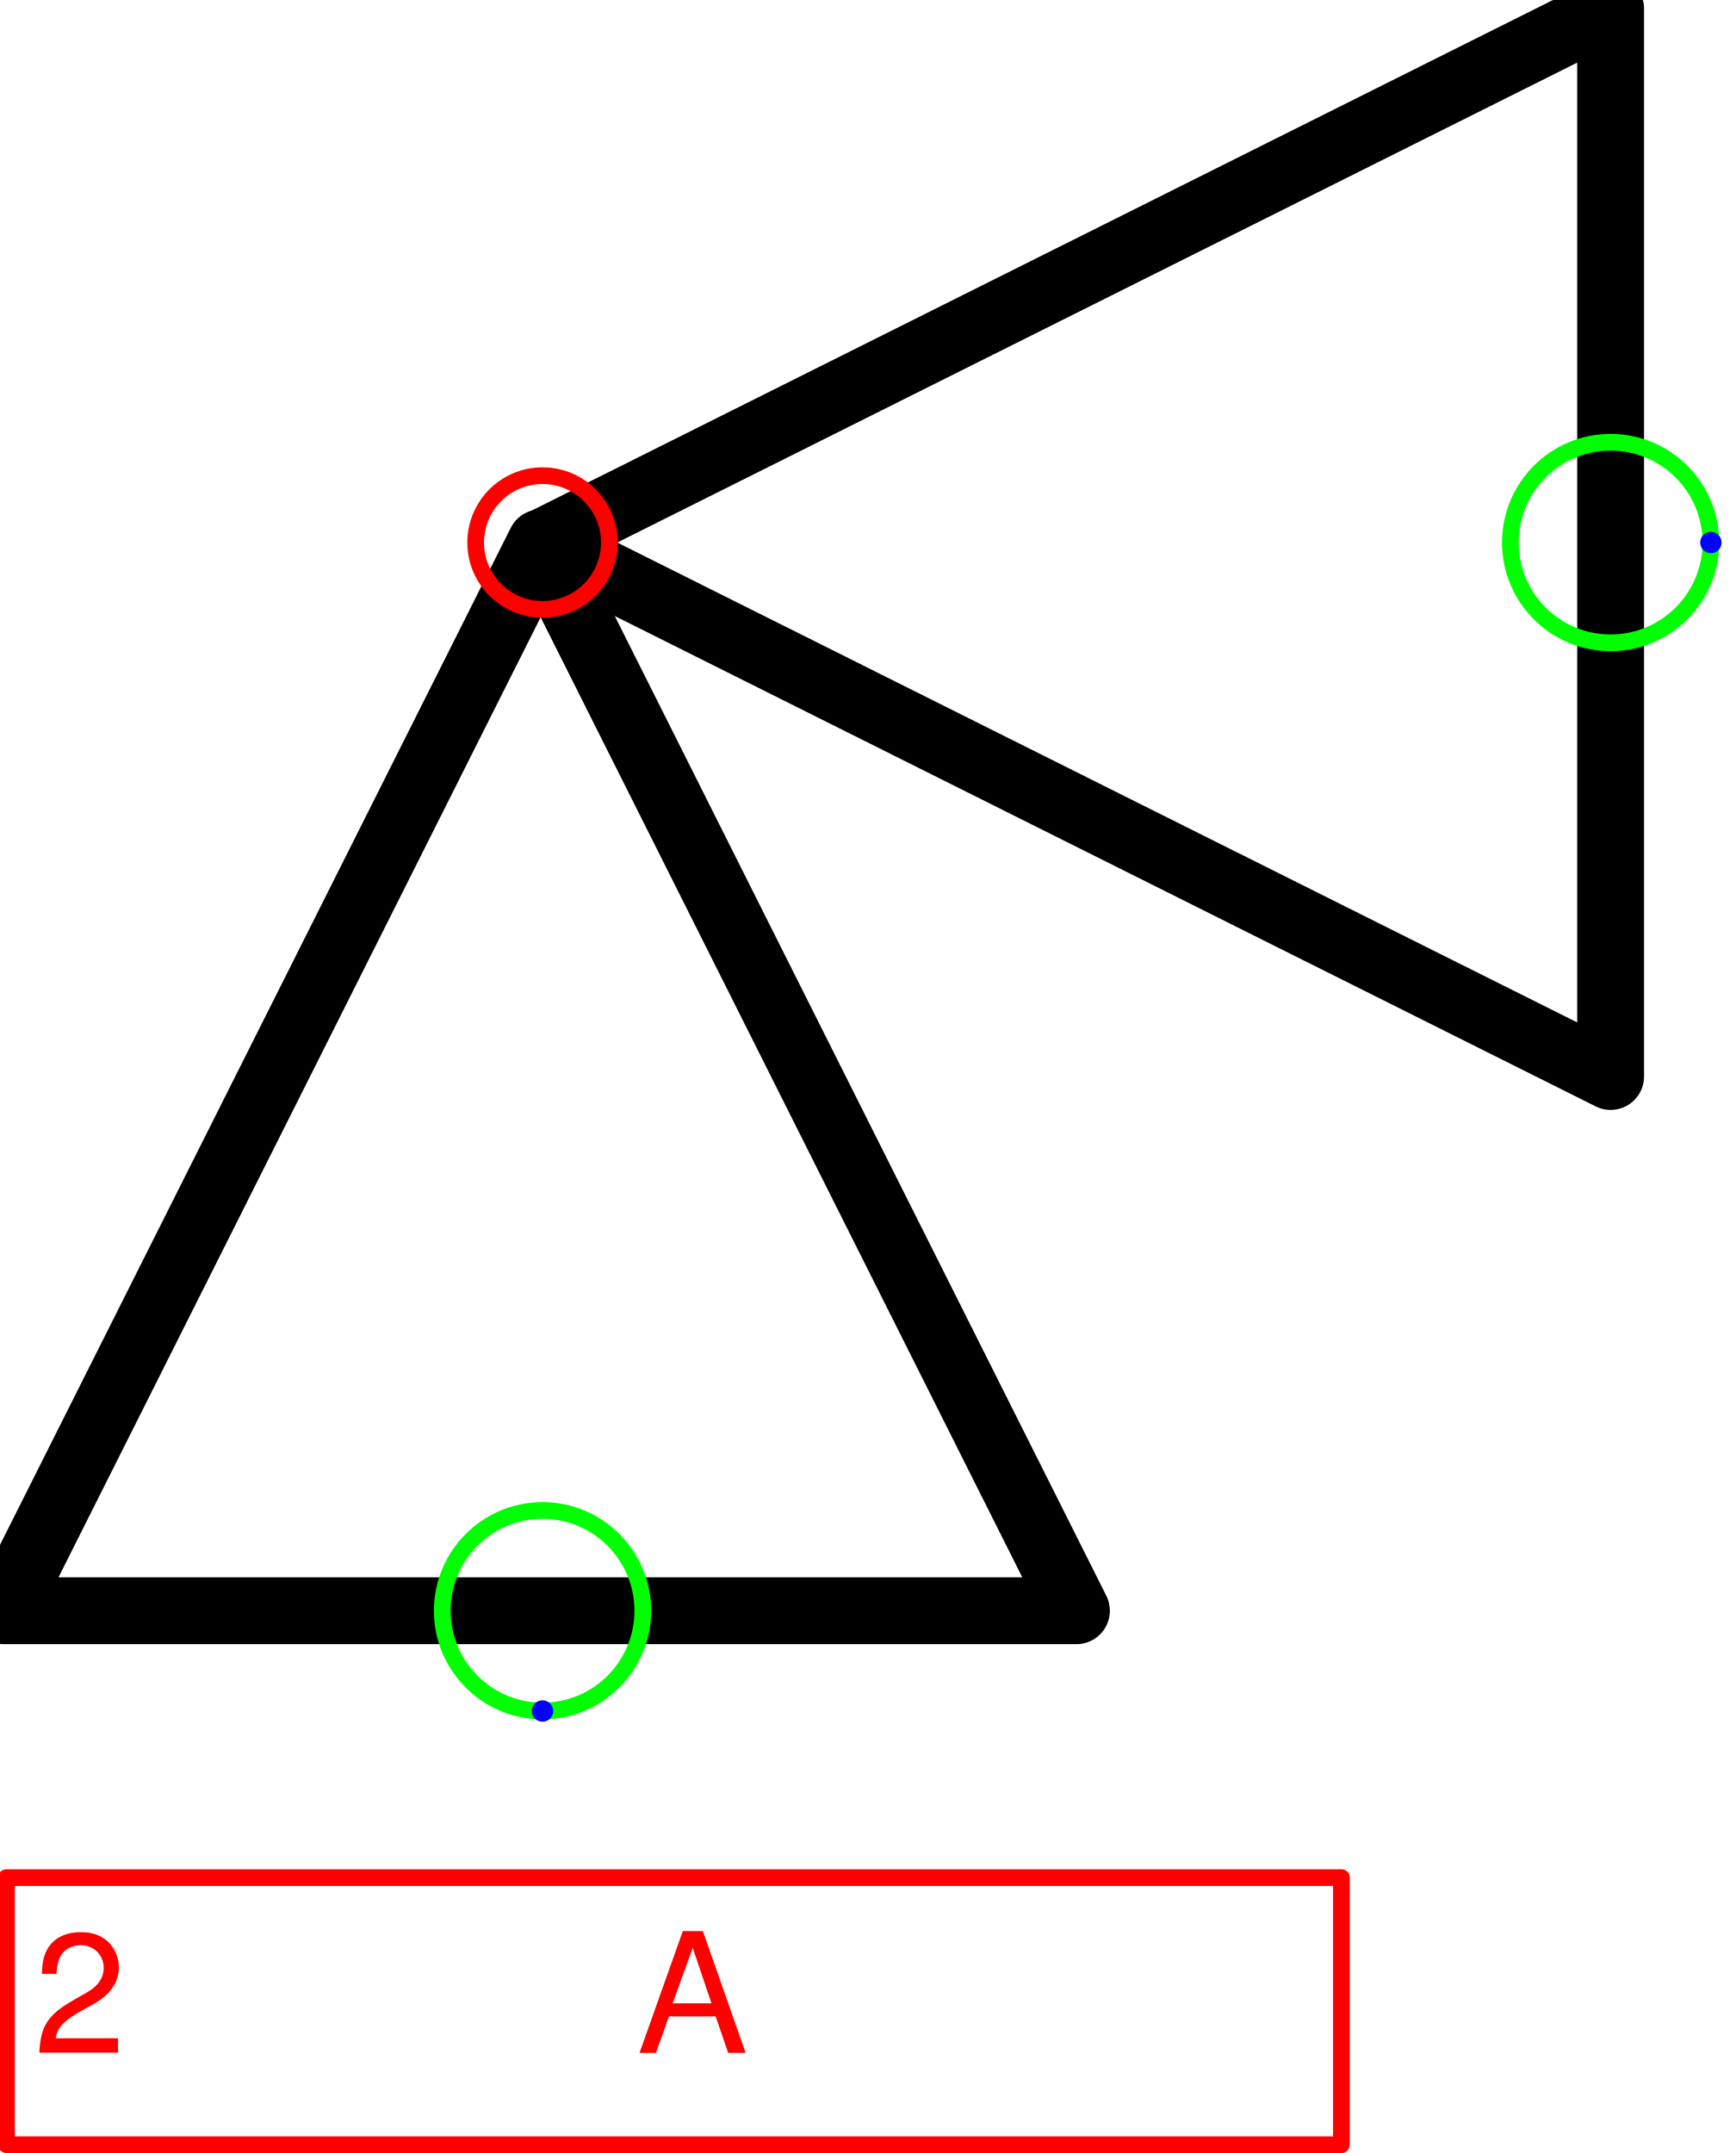
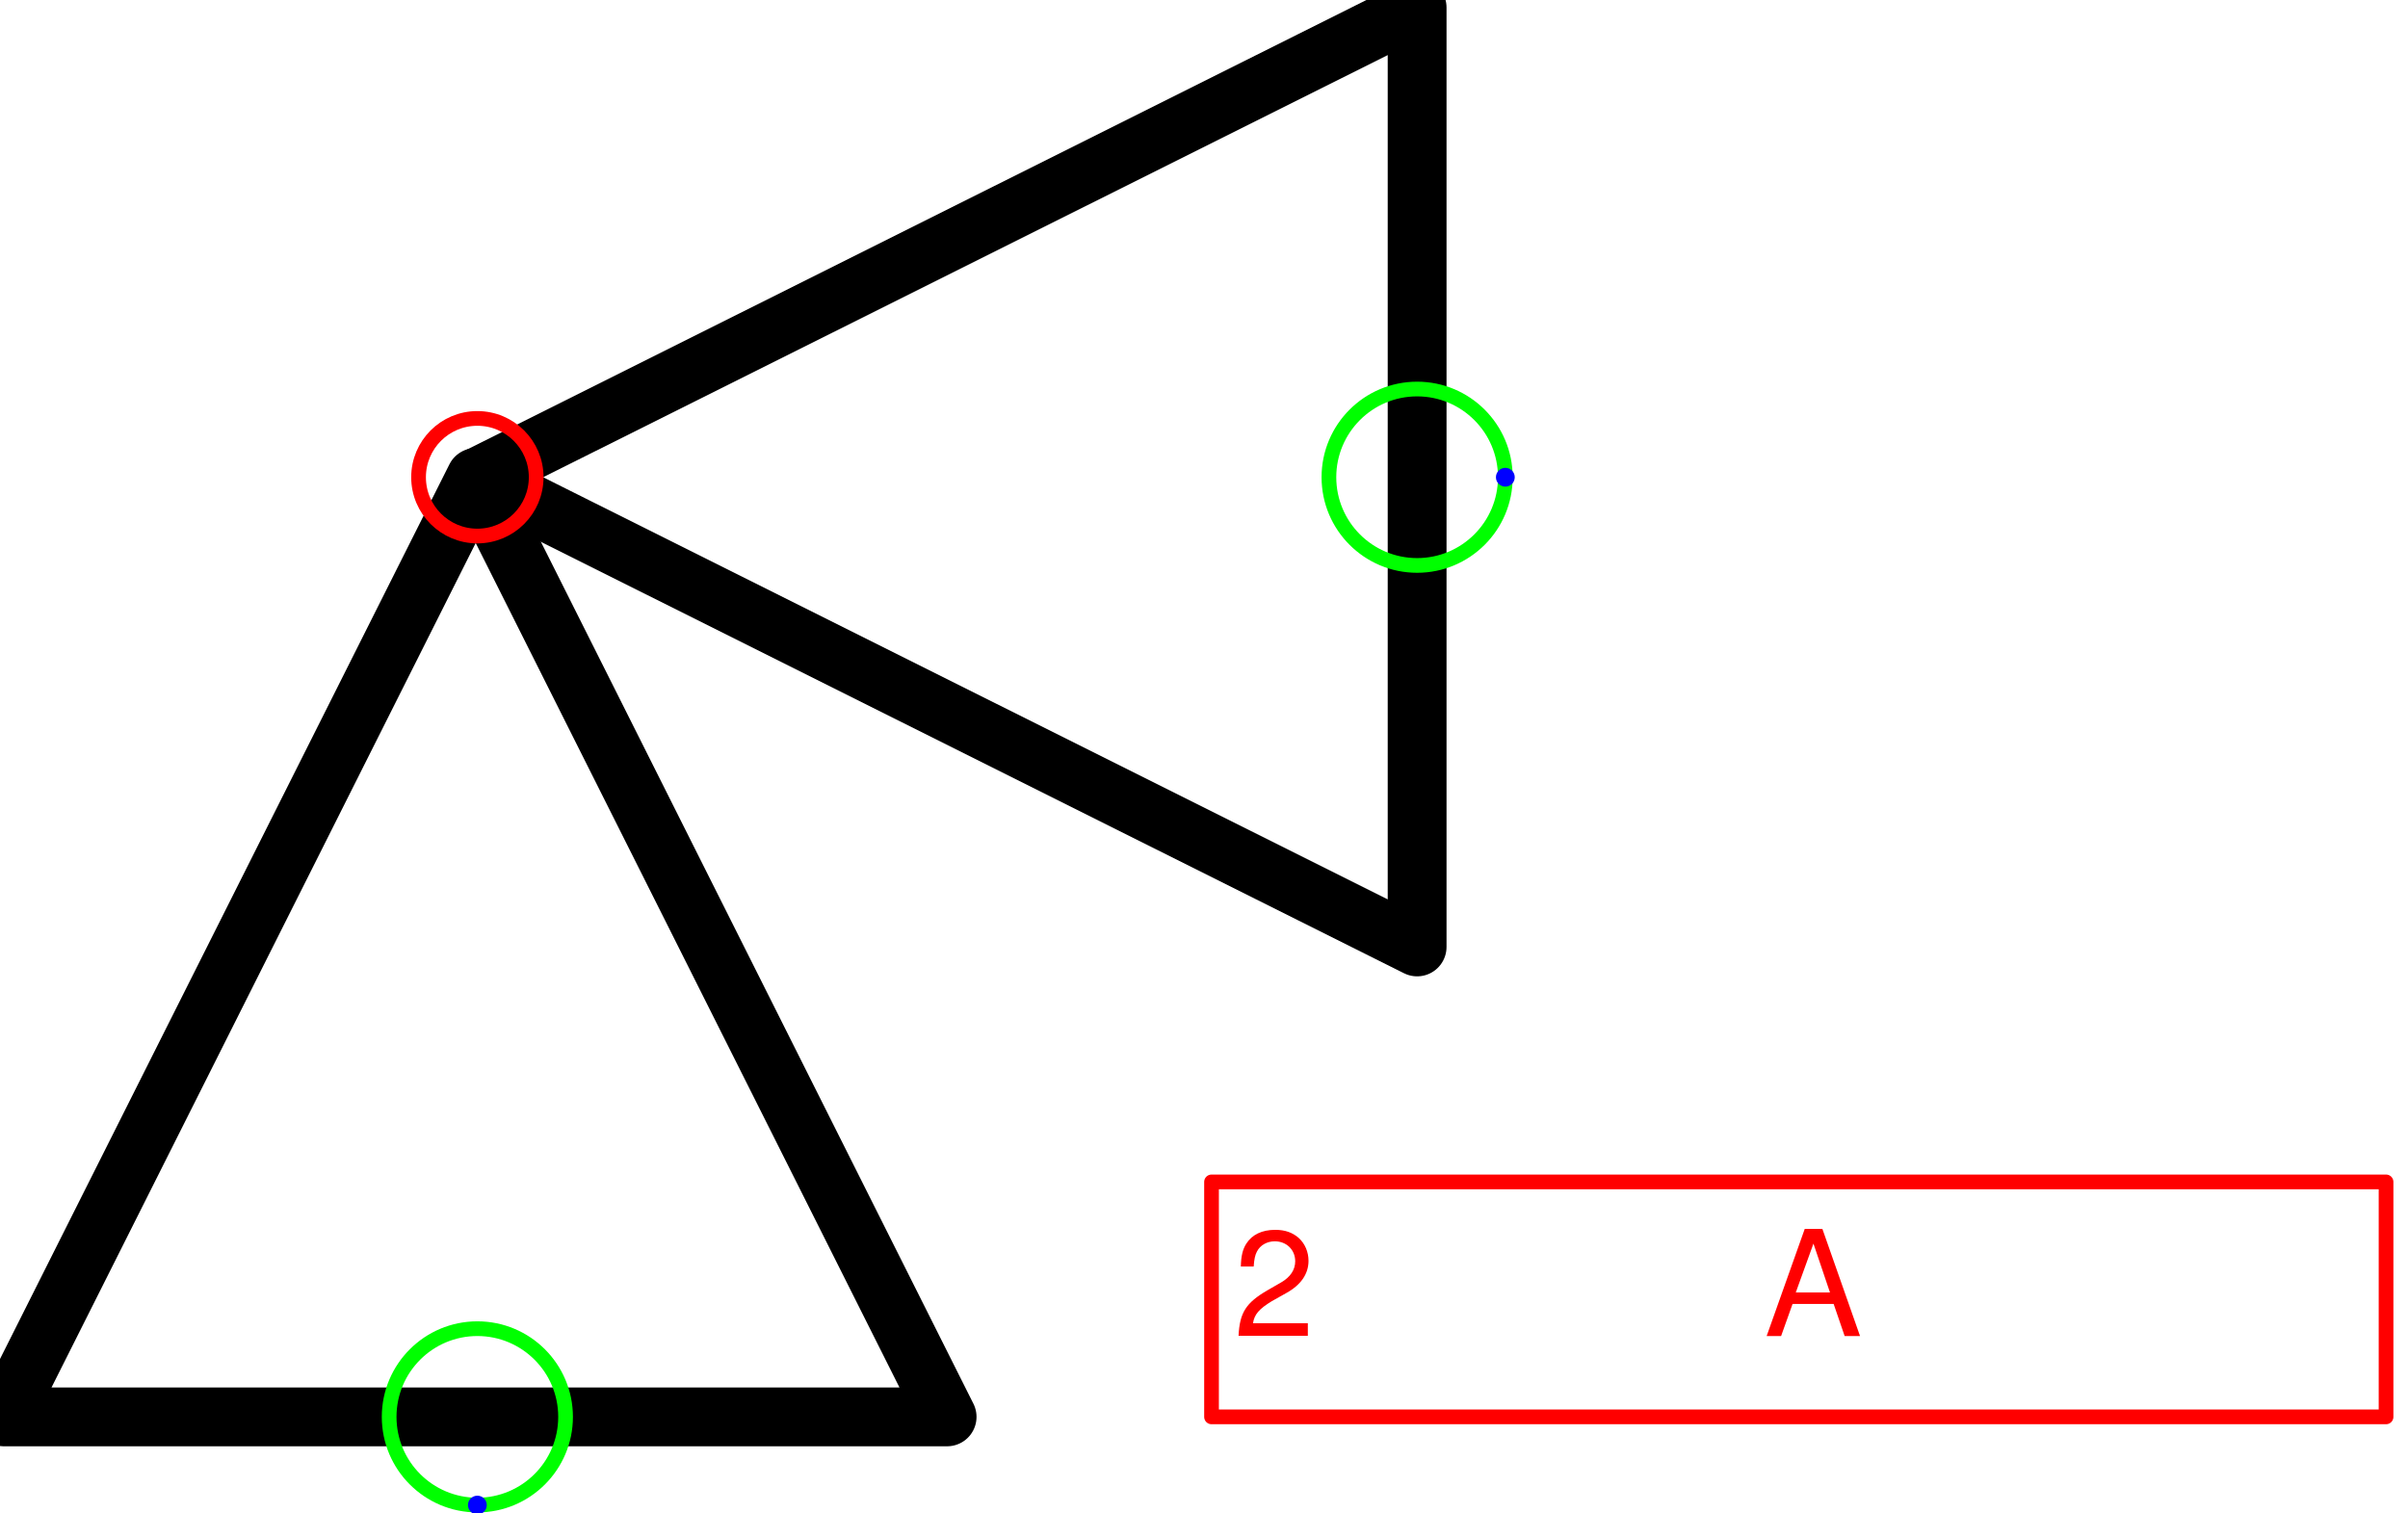
- <svg xmlns="http://www.w3.org/2000/svg" version="1.1" width="27.477mm" height="34.083mm" viewBox="-2.029 -2.029 6.491 8.052">
+ <svg xmlns="http://www.w3.org/2000/svg" version="1.1" width="43.33mm" height="27.213mm" viewBox="-2.029 -2.029 10.236 6.429">
  <defs vector-effect="non-scaling-stroke" />
  <g>
    <g id="cell-39N0-8YmPof44784LYMh-2" layer="Symbol">
      <path d="M-2.013 3.995L-0.007 0.001 1.997 3.995Z" fill="none" stroke="rgb(0, 0, 0)" stroke-miterlimit="10" pointer-events="all" stroke-width="0.25" stroke-linecap="round" stroke-linejoin="round" />
    </g>
    <g id="cell-VehGEhK3i6AJcqMpad5X-2" layer="Symbol">
      <path d="M3.995 1.997L0-8.869786504698987e-16 3.995-1.997Z" fill="none" stroke="rgb(0, 0, 0)" stroke-miterlimit="10" pointer-events="all" stroke-width="0.25" stroke-linecap="round" stroke-linejoin="round" />
    </g>
    <g id="cell-OxFjoSKdfpgckHMKP-ke-3" content="&lt;object label=&quot;%LabelLines%&amp;amp;nbsp; &amp;amp;nbsp; &amp;amp;nbsp; &amp;amp;nbsp; &amp;amp;nbsp; &amp;amp;nbsp;%LabelIndex%&quot; placeholders=&quot;1&quot; LabelLines=&quot;2&quot; LabelIndex=&quot;A&quot;/&gt;" data-label="%LabelLines%&amp;nbsp; &amp;nbsp; &amp;nbsp; &amp;nbsp; &amp;nbsp; &amp;nbsp;%LabelIndex%" data-placeholders="1" data-LabelLines="2" data-LabelIndex="A" layer="Label">
-       <path fill="none" stroke="#ff0000" pointer-events="all" d="M-2.005 4.993L2.988 4.993 2.988 5.992-2.005 5.992z" vector-effect="non-scaling-stroke" stroke-linecap="round" stroke-linejoin="round" />
+       <path fill="none" stroke="#ff0000" pointer-events="all" d="M3.121 2.996L8.114 2.996 8.114 3.995 3.121 3.995z" vector-effect="non-scaling-stroke" stroke-linecap="round" stroke-linejoin="round" />
      <g>
-         <text x="2" y="123" fill="#FF0000" font-family="Helvetica" font-size="10px" transform="scale(0.0624156 0.0624156) translate(-32 -32) translate(-0.5 -0.5)" vector-effect="non-scaling-stroke" stroke-linecap="round" stroke-linejoin="round">2           A</text>
+         <text x="84" y="91" fill="#FF0000" font-family="Helvetica" font-size="10px" transform="scale(0.0624156 0.0624156) translate(-32 -32) translate(-0.5 -0.5)" vector-effect="non-scaling-stroke" stroke-linecap="round" stroke-linejoin="round">2           A</text>
      </g>
    </g>
    <g id="cell-rcUO89sZQDFuOGigJMmF-3" content="&lt;object label=&quot;Connection&quot; PipingConnector=&quot;Y&quot; LabelConnector=&quot;N&quot; SignalConnector=&quot;N&quot; Direction=&quot;0&quot; AuxiliaryConnector=&quot;N&quot;/&gt;" data-label="Connection" data-PipingConnector="Y" data-LabelConnector="N" data-SignalConnector="N" data-Direction="0" data-AuxiliaryConnector="N" layer="Connection">
      <ellipse cx="3.995" cy="0" rx="0.375" ry="0.375" fill="none" stroke="#00ff00" vector-effect="non-scaling-stroke" />
      <ellipse cx="4.37" cy="0" rx="0.04" ry="0.04" fill="#0000ff" stroke="none" vector-effect="non-scaling-stroke" />
    </g>
    <g id="cell-39N0-8YmPof44784LYMh-4" content="&lt;object label=&quot;Connection&quot; PipingConnector=&quot;Y&quot; LabelConnector=&quot;N&quot; SignalConnector=&quot;N&quot; Direction=&quot;90 &quot; AuxiliaryConnector=&quot;N&quot;/&gt;" data-label="Connection" data-PipingConnector="Y" data-LabelConnector="N" data-SignalConnector="N" data-Direction="90 " data-AuxiliaryConnector="N" layer="Connection">
      <ellipse cx="0" cy="3.995" rx="0.375" ry="0.375" fill="none" stroke="#00ff00" vector-effect="non-scaling-stroke" />
      <ellipse cx="0" cy="4.37" rx="0.04" ry="0.04" fill="#0000ff" stroke="none" vector-effect="non-scaling-stroke" />
    </g>
    <g id="cell-OxFjoSKdfpgckHMKP-ke-2" content="&lt;object label=&quot;origo&quot;/&gt;" data-label="origo" layer="Origo">
      <ellipse cx="0" cy="0" rx="0.25" ry="0.25" fill="none" stroke="#ff0000" vector-effect="non-scaling-stroke" />
    </g>
  </g>
</svg>
